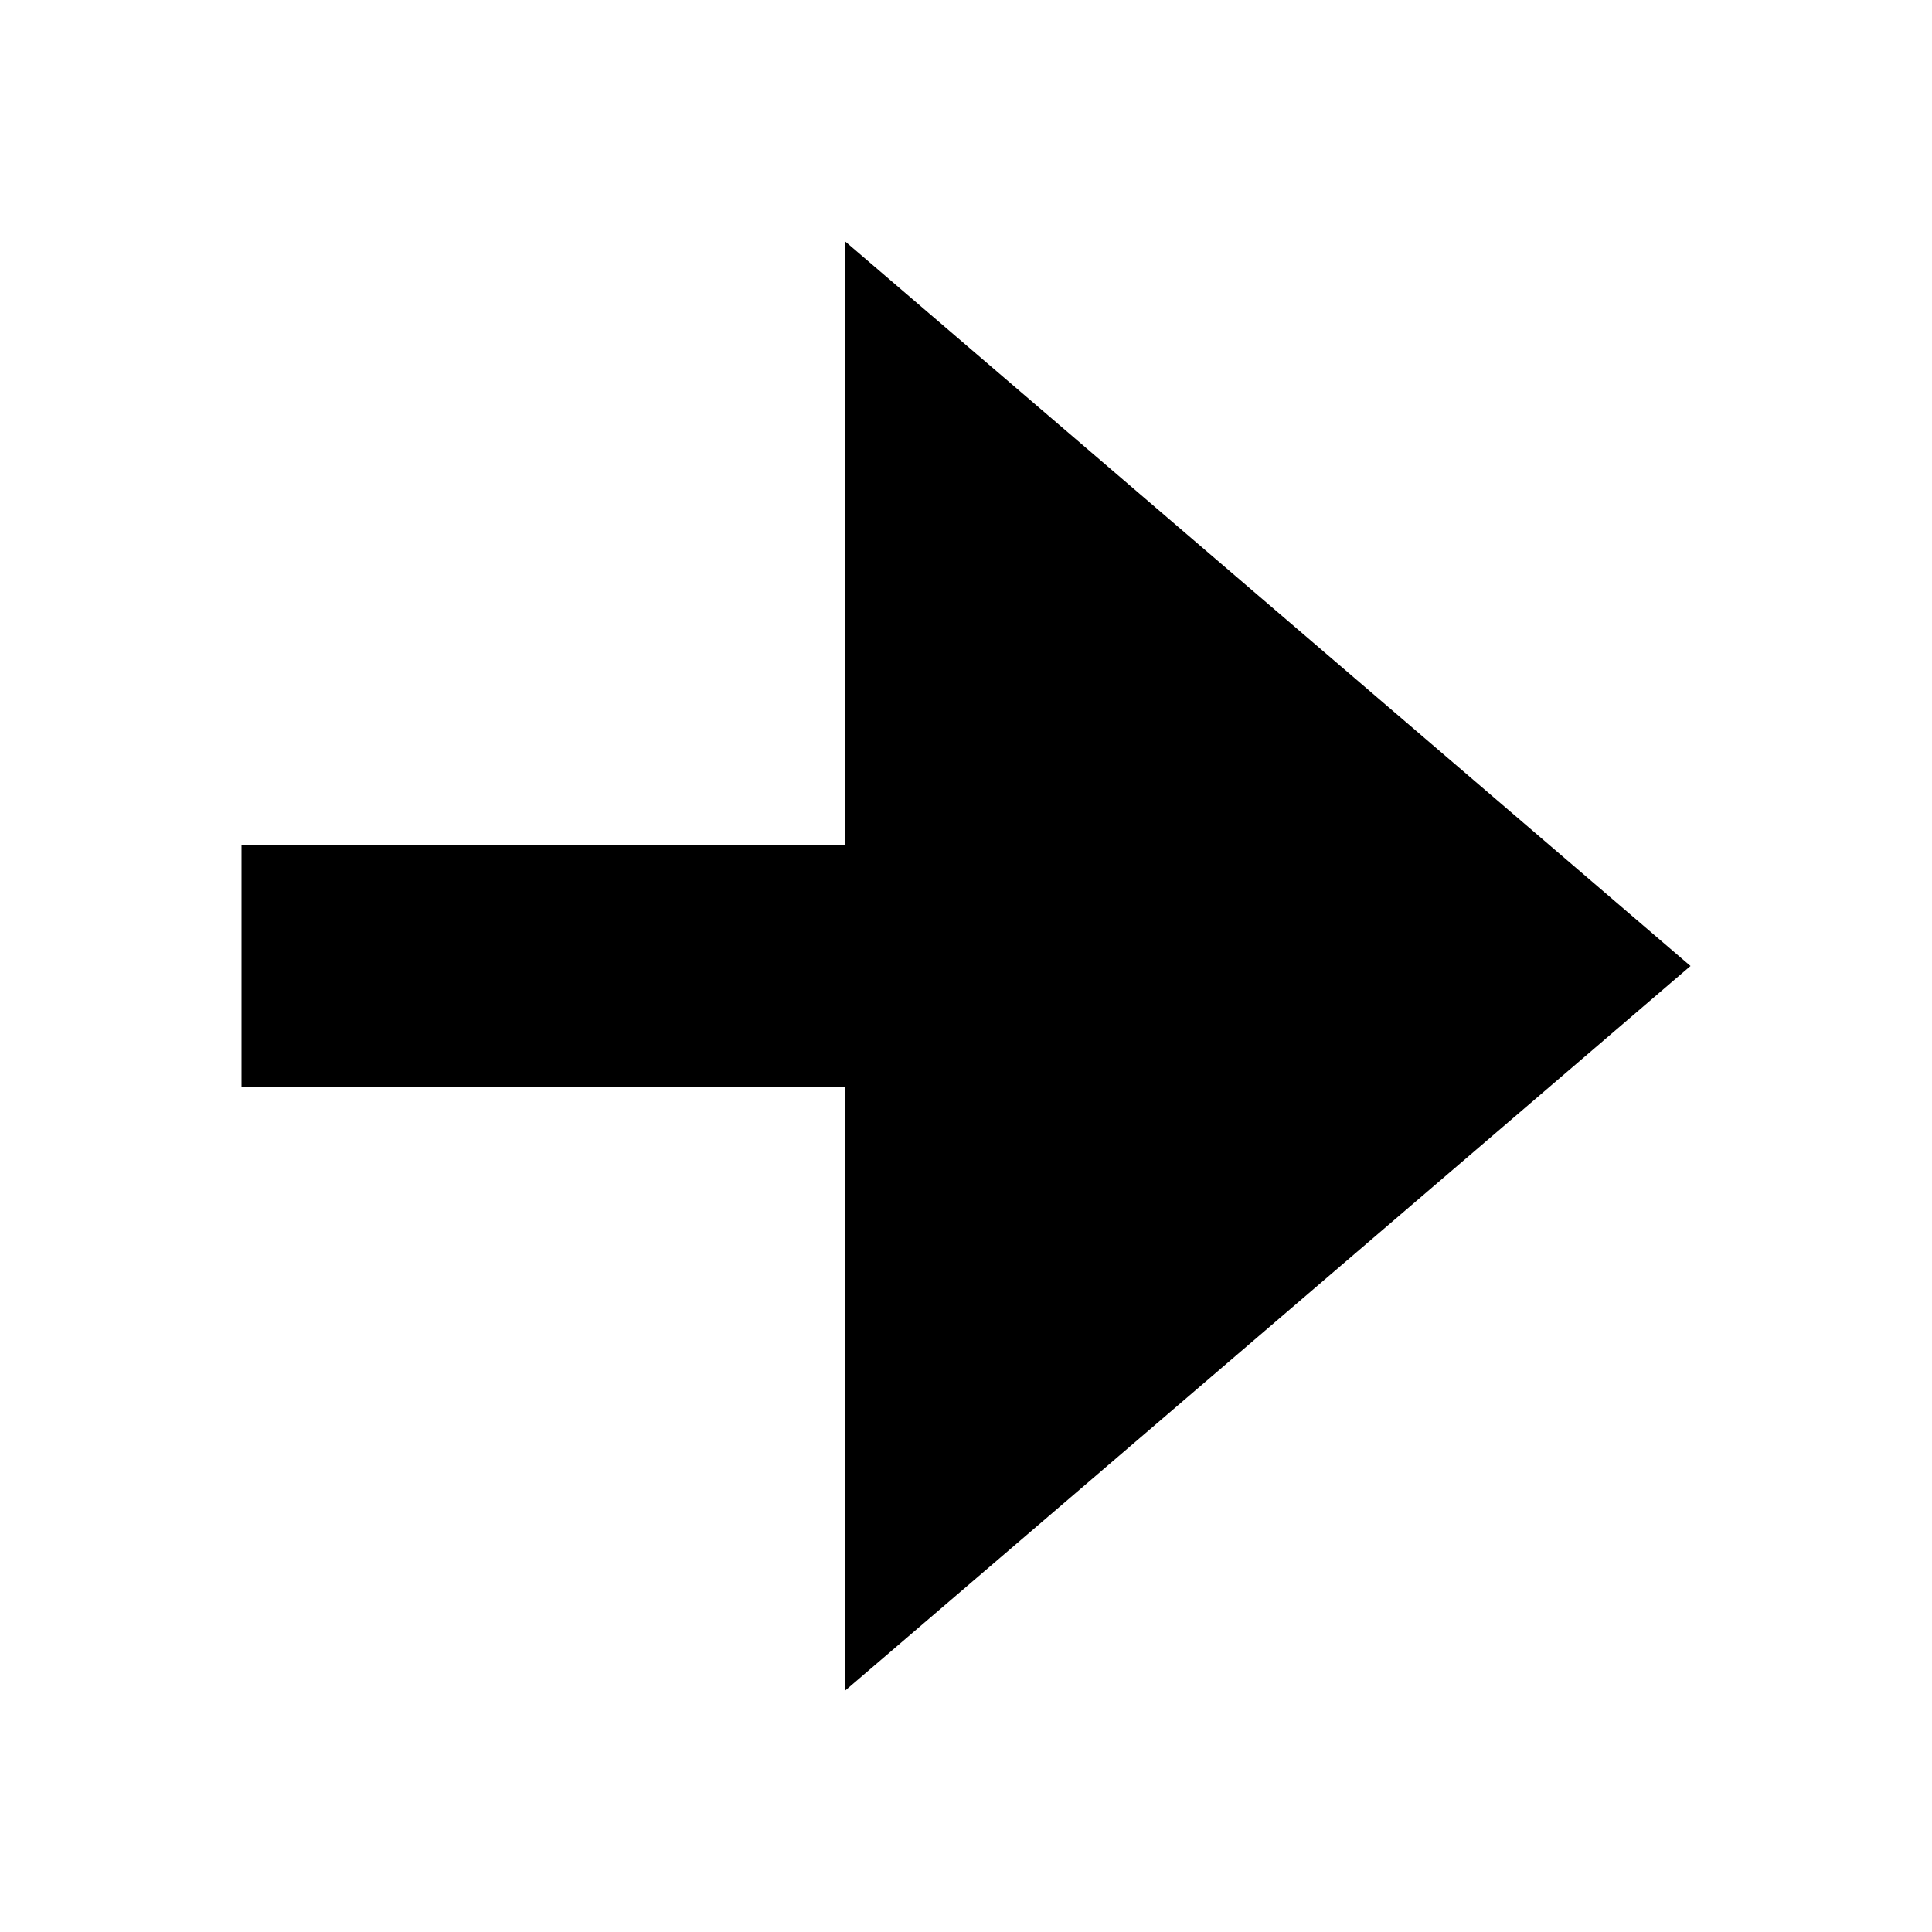
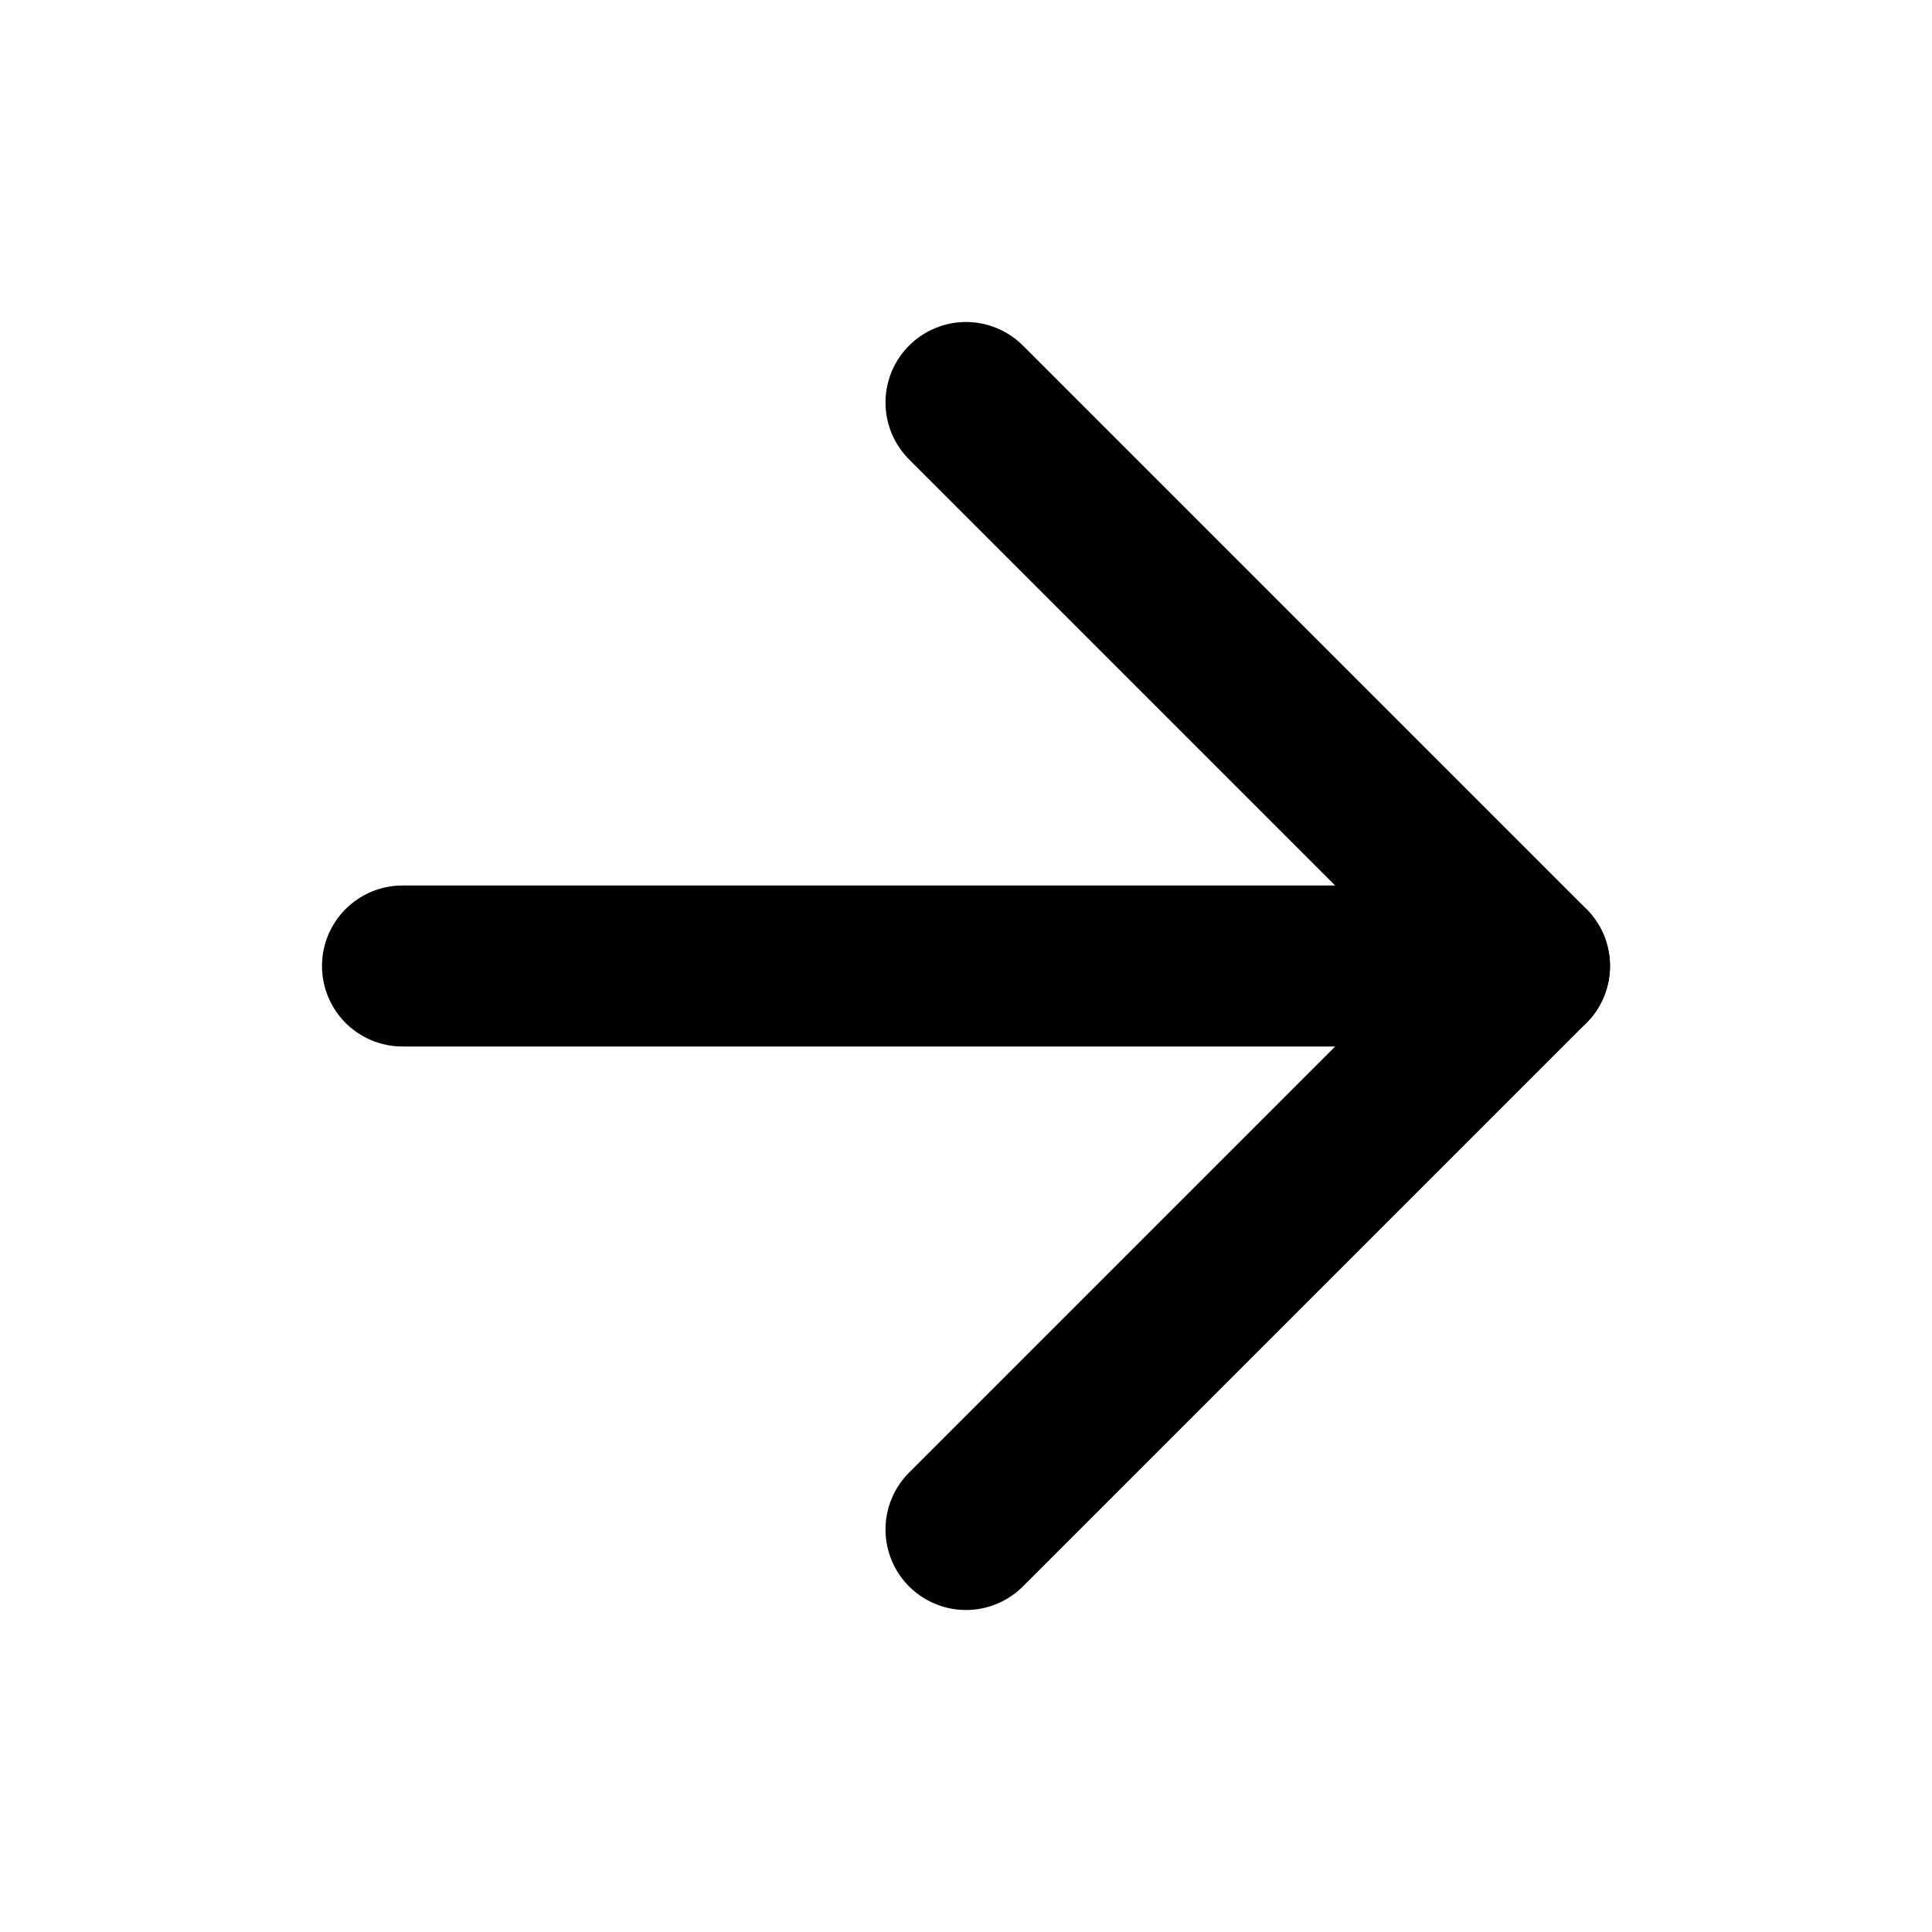
- <svg xmlns="http://www.w3.org/2000/svg" viewBox="0 0 16 16" fill="currentColor">
-   <path d="M14 8l-7 6V9H2V7h5V2l7 6z" />
+ <svg xmlns="http://www.w3.org/2000/svg" width="24" height="24" viewBox="0 0 24 24" fill="none" stroke="currentColor" stroke-width="2" stroke-linecap="round" stroke-linejoin="round">
+   <line x1="5" y1="12" x2="19" y2="12" />
+   <polyline points="12 5 19 12 12 19" />
</svg>
